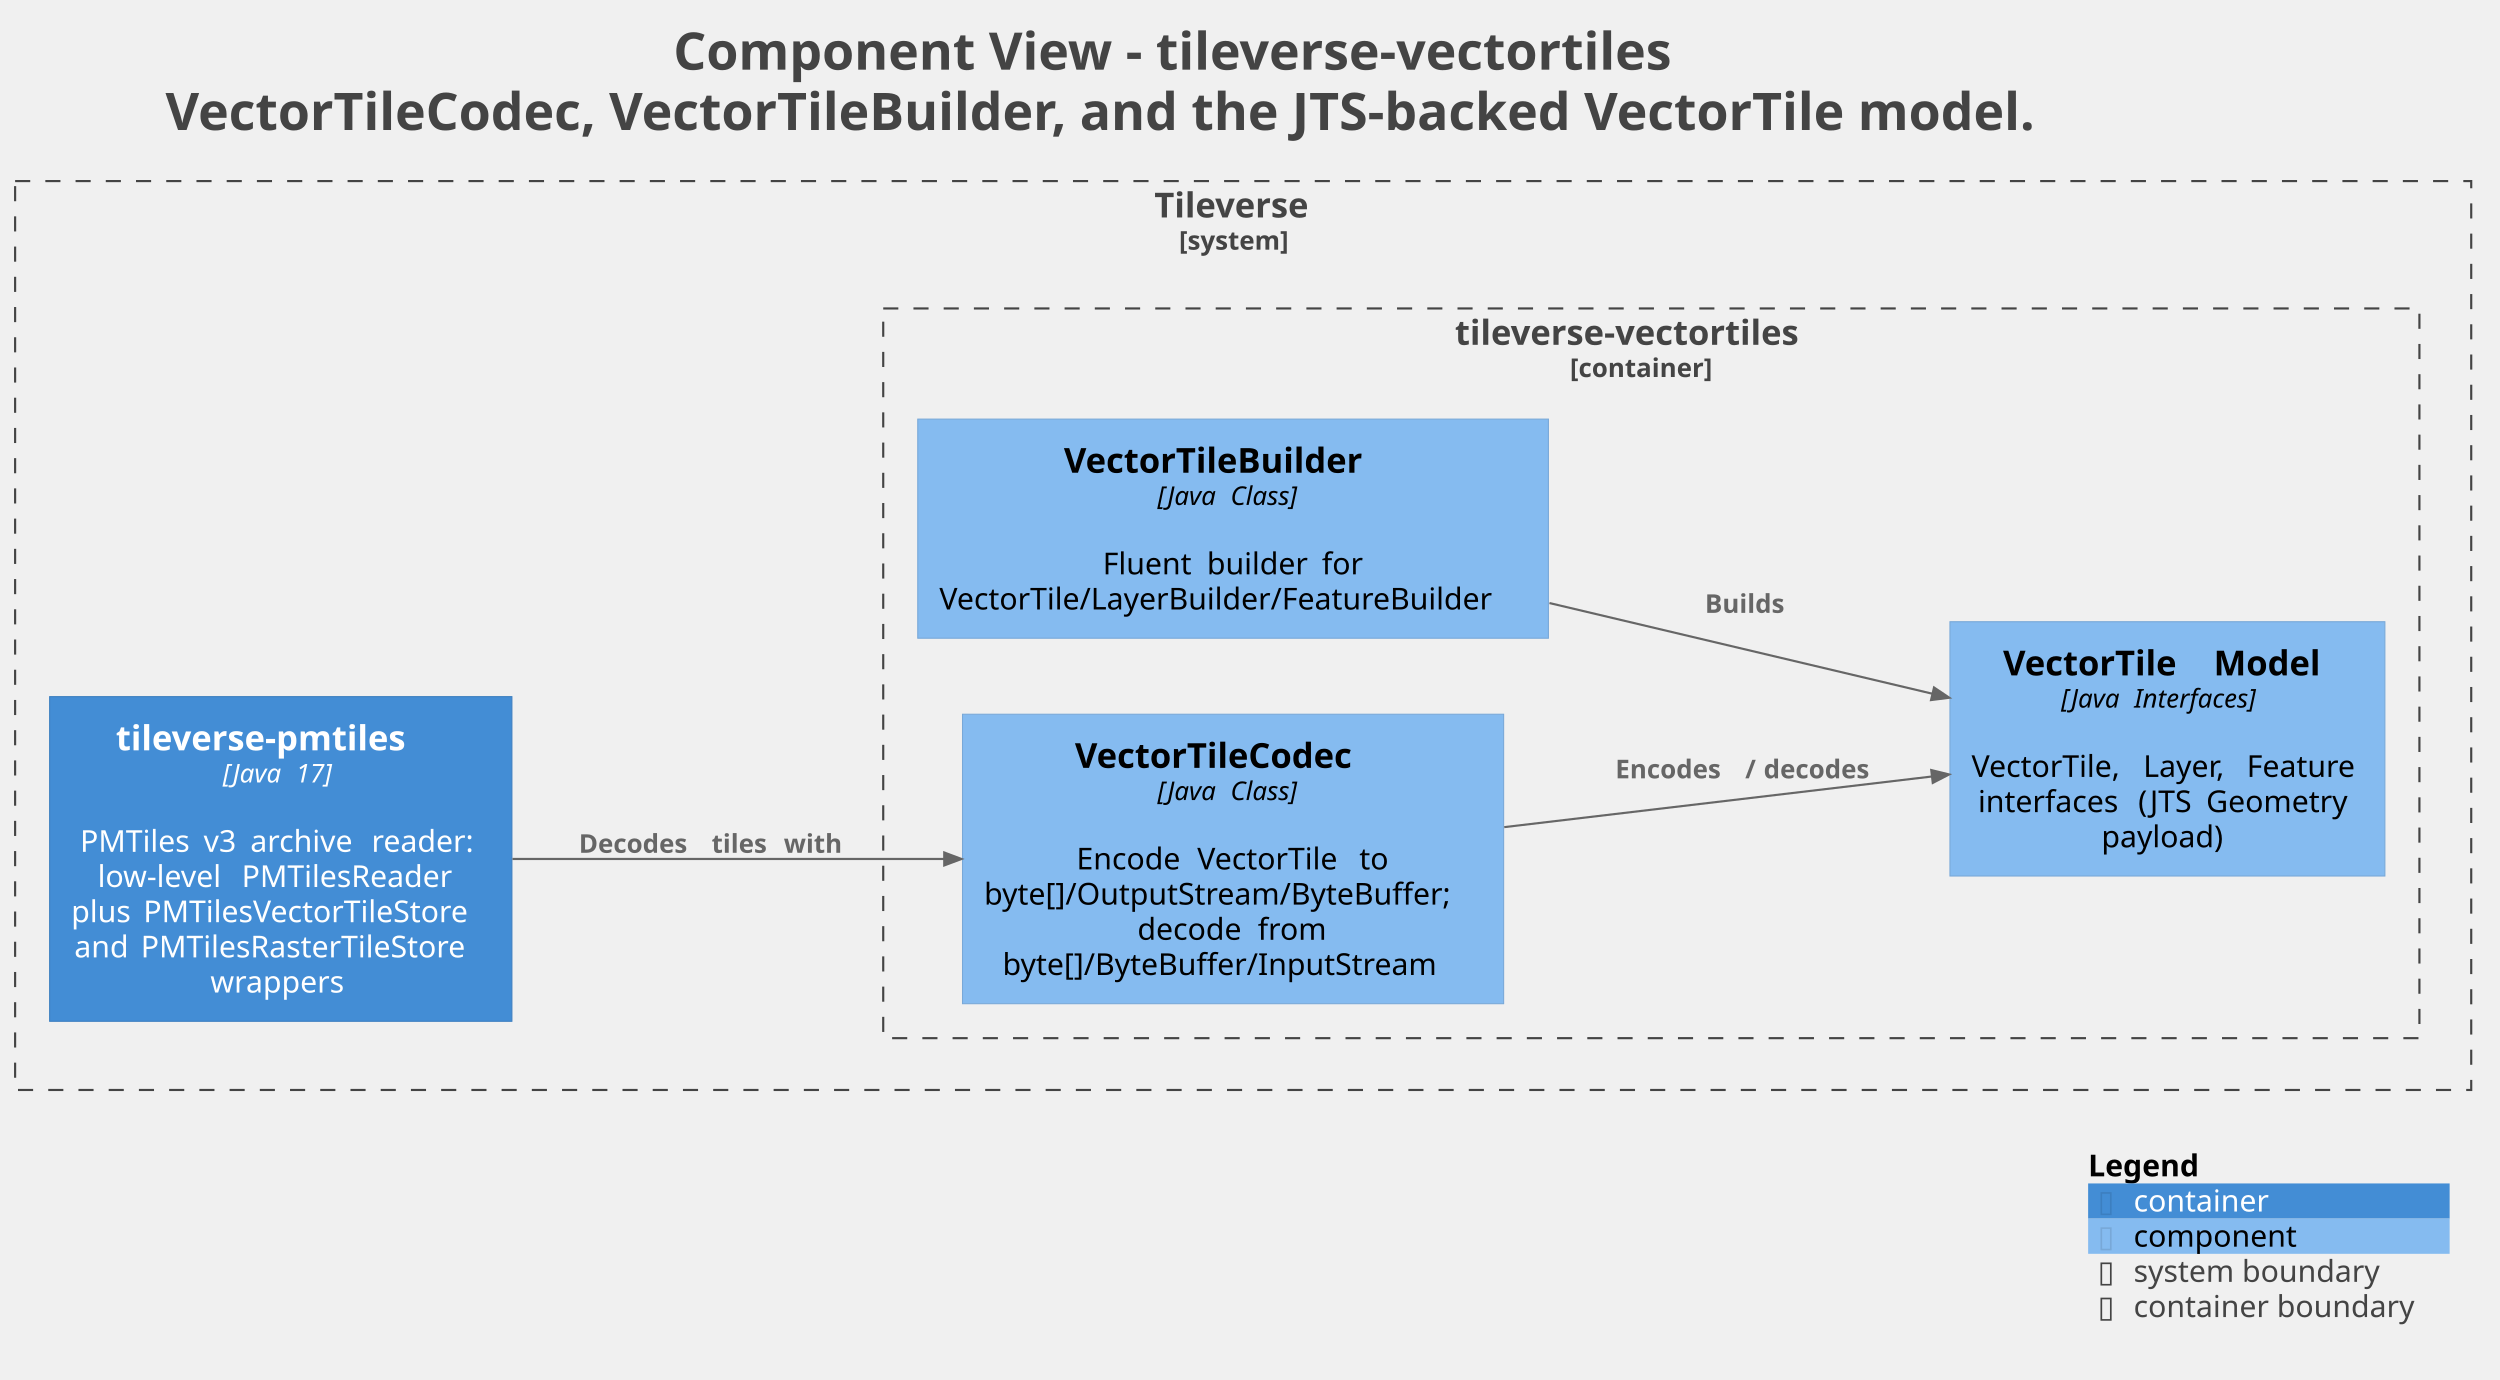
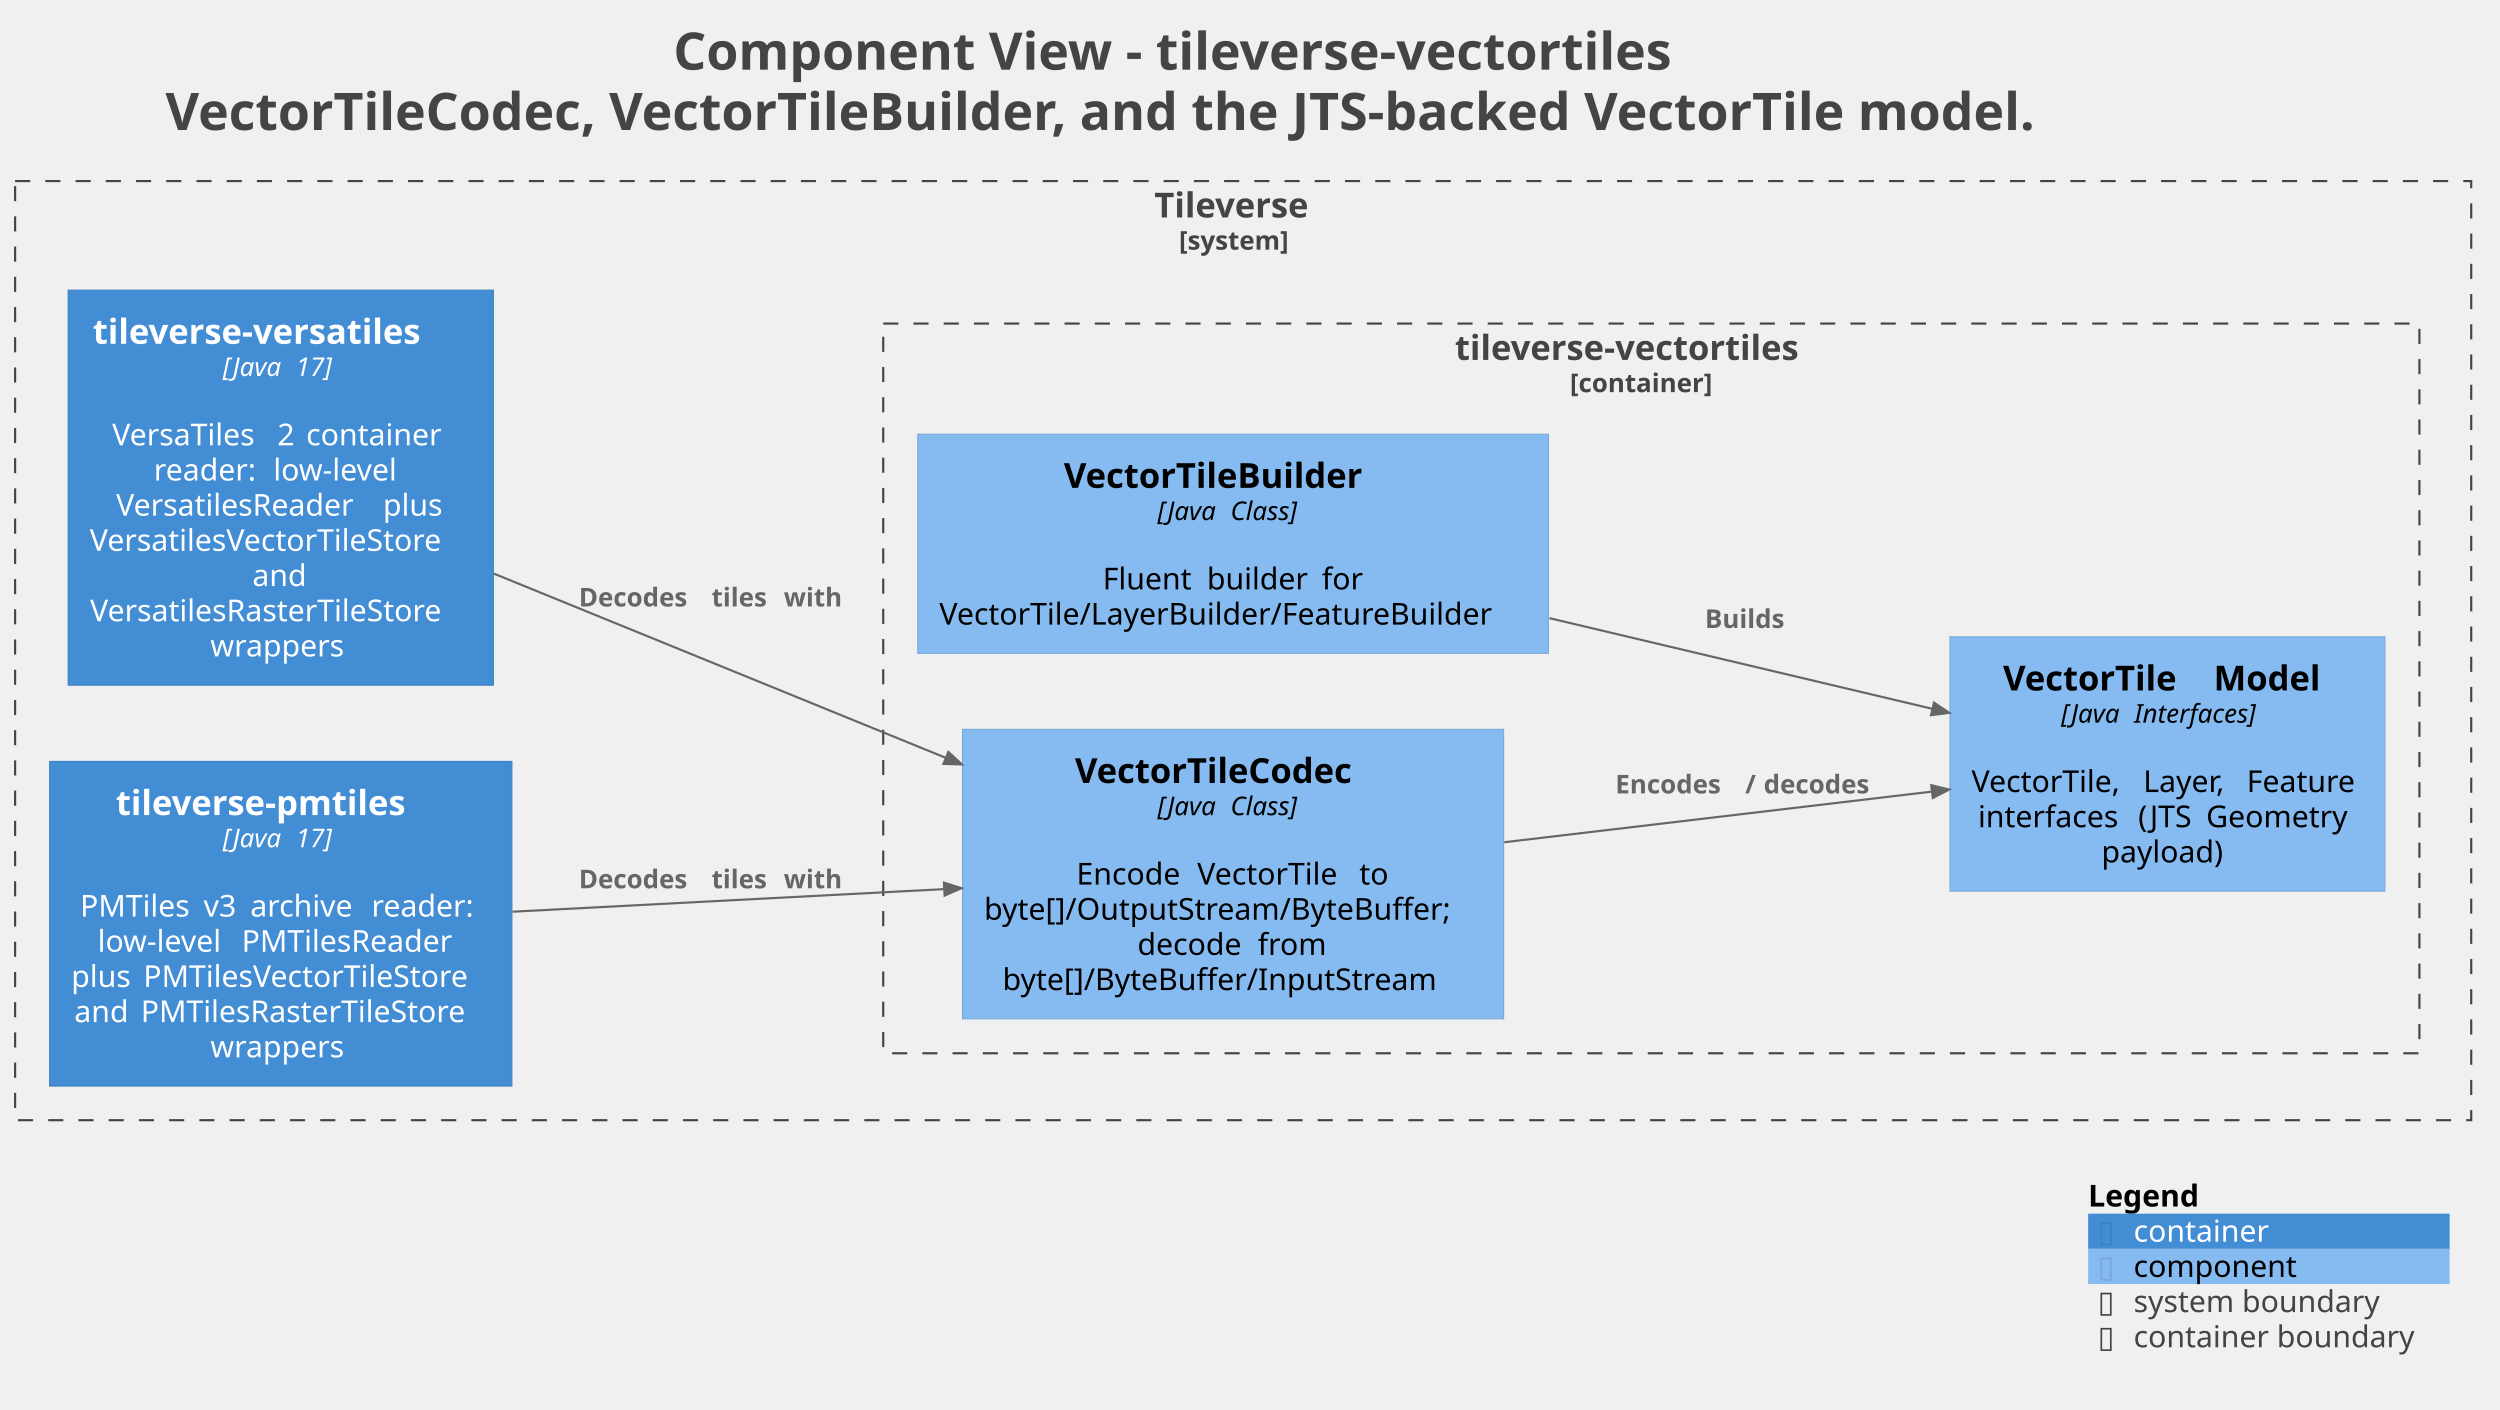
- <svg xmlns="http://www.w3.org/2000/svg" version="1.1" data-diagram-type="DESCRIPTION" style="width:1158px;height:639px;background:#FFFFFF;" width="1158px" height="639px" viewBox="0 0 1158 639" zoomAndPan="magnify" preserveAspectRatio="none" contentStyleType="text/css">
+ <svg xmlns="http://www.w3.org/2000/svg" version="1.1" data-diagram-type="DESCRIPTION" style="width:1158px;height:653px;background:#FFFFFF;" width="1158px" height="653px" viewBox="0 0 1158 653" zoomAndPan="magnify" preserveAspectRatio="none" contentStyleType="text/css">
  <defs />
  <g font-family="sans-serif" lengthAdjust="spacing">
    <g class="title" data-source-line="1">
      <text x="311.888" y="32.277" fill="#444" font-size="24" textLength="527.895" font-weight="700">Component View - tileverse-vectortiles</text>
      <text x="76.651" y="60.215" fill="#444" font-size="24" textLength="998.367" font-weight="700">VectorTileCodec, VectorTileBuilder, and the JTS-backed VectorTile model.</text>
    </g>
    <g class="cluster" data-qualified-name="Tileverse_boundary" id="ent0001" data-source-line="1690">
-       <rect x="7" y="83.875" width="1137.67" height="421" fill="none" style="stroke:#444;stroke-width:1;stroke-dasharray:7,7;" />
+       <rect x="7" y="83.875" width="1137.67" height="435" fill="none" style="stroke:#444;stroke-width:1;stroke-dasharray:7,7;" />
      <text x="534.694" y="100.727" fill="#444" font-size="16" textLength="82.281" font-weight="700">Tileverse</text>
      <text x="546.107" y="115.639" fill="#444" font-size="12" textLength="59.455" font-weight="700">[system]</text>
    </g>
    <g class="cluster" data-qualified-name="Tileverse_boundary.Tileverse.tileversevectortiles_boundary" id="ent0002" data-source-line="1690">
-       <rect x="409.11" y="142.875" width="711.56" height="338" fill="none" style="stroke:#444;stroke-width:1;stroke-dasharray:7,7;" />
-       <text x="673.917" y="159.727" fill="#444" font-size="16" textLength="181.945" font-weight="700">tileverse-vectortiles</text>
-       <text x="727.182" y="174.639" fill="#444" font-size="12" textLength="75.416" font-weight="700">[container]</text>
+       <rect x="409.11" y="149.875" width="711.56" height="338" fill="none" style="stroke:#444;stroke-width:1;stroke-dasharray:7,7;" />
+       <text x="673.917" y="166.727" fill="#444" font-size="16" textLength="181.945" font-weight="700">tileverse-vectortiles</text>
+       <text x="727.182" y="181.639" fill="#444" font-size="12" textLength="75.416" font-weight="700">[container]</text>
    </g>
    <g class="entity" data-qualified-name="Tileverse_boundary.Tileverse.tileversepmtiles" id="ent0006" data-source-line="71">
-       <rect x="23" y="322.685" width="214.106" height="150.375" fill="#438DD5" style="stroke:#3C7FC0;stroke-width:0.5;" />
-       <text x="53.667" y="347.537" fill="#FFF" font-size="16" textLength="152.773" font-weight="700">tileverse-pmtiles</text>
-       <text x="103.156" y="362.449" fill="#FFF" font-size="12" textLength="30.029" font-style="italic">[Java</text>
-       <text x="133.185" y="362.449" fill="#FFF" font-size="12" font-style="italic"> </text>
-       <text x="137" y="362.449" fill="#FFF" font-size="12" textLength="19.951" font-style="italic">17]</text>
-       <text x="127.828" y="378.274" fill="#FFF" font-size="14"> </text>
-       <text x="37.095" y="394.571" fill="#FFF" font-size="14" textLength="52.76">PMTiles</text>
-       <text x="89.854" y="394.571" fill="#FFF" font-size="14"> </text>
-       <text x="94.305" y="394.571" fill="#FFF" font-size="14" textLength="17.192">v3</text>
-       <text x="111.497" y="394.571" fill="#FFF" font-size="14"> </text>
-       <text x="115.947" y="394.571" fill="#FFF" font-size="14" textLength="51.693">archive</text>
-       <text x="167.641" y="394.571" fill="#FFF" font-size="14"> </text>
-       <text x="172.091" y="394.571" fill="#FFF" font-size="14" textLength="50.921">reader:</text>
-       <text x="45.236" y="410.868" fill="#FFF" font-size="14" textLength="62.248">low-level</text>
-       <text x="107.484" y="410.868" fill="#FFF" font-size="14"> </text>
-       <text x="111.935" y="410.868" fill="#FFF" font-size="14" textLength="102.936">PMTilesReader</text>
-       <text x="33" y="427.164" fill="#FFF" font-size="14" textLength="28.943">plus</text>
-       <text x="61.943" y="427.164" fill="#FFF" font-size="14"> </text>
-       <text x="66.394" y="427.164" fill="#FFF" font-size="14" textLength="160.713">PMTilesVectorTileStore</text>
-       <text x="34.422" y="443.461" fill="#FFF" font-size="14" textLength="26.339">and</text>
-       <text x="60.761" y="443.461" fill="#FFF" font-size="14"> </text>
-       <text x="65.211" y="443.461" fill="#FFF" font-size="14" textLength="160.474">PMTilesRasterTileStore</text>
-       <text x="97.442" y="459.758" fill="#FFF" font-size="14" textLength="65.222">wrappers</text>
+       <rect x="23" y="352.685" width="214.106" height="150.375" fill="#438DD5" style="stroke:#3C7FC0;stroke-width:0.5;" />
+       <text x="53.667" y="377.537" fill="#FFF" font-size="16" textLength="152.773" font-weight="700">tileverse-pmtiles</text>
+       <text x="103.156" y="392.449" fill="#FFF" font-size="12" textLength="30.029" font-style="italic">[Java</text>
+       <text x="133.185" y="392.449" fill="#FFF" font-size="12" font-style="italic"> </text>
+       <text x="137" y="392.449" fill="#FFF" font-size="12" textLength="19.951" font-style="italic">17]</text>
+       <text x="127.828" y="408.274" fill="#FFF" font-size="14"> </text>
+       <text x="37.095" y="424.571" fill="#FFF" font-size="14" textLength="52.76">PMTiles</text>
+       <text x="89.854" y="424.571" fill="#FFF" font-size="14"> </text>
+       <text x="94.305" y="424.571" fill="#FFF" font-size="14" textLength="17.192">v3</text>
+       <text x="111.497" y="424.571" fill="#FFF" font-size="14"> </text>
+       <text x="115.947" y="424.571" fill="#FFF" font-size="14" textLength="51.693">archive</text>
+       <text x="167.641" y="424.571" fill="#FFF" font-size="14"> </text>
+       <text x="172.091" y="424.571" fill="#FFF" font-size="14" textLength="50.921">reader:</text>
+       <text x="45.236" y="440.868" fill="#FFF" font-size="14" textLength="62.248">low-level</text>
+       <text x="107.484" y="440.868" fill="#FFF" font-size="14"> </text>
+       <text x="111.935" y="440.868" fill="#FFF" font-size="14" textLength="102.936">PMTilesReader</text>
+       <text x="33" y="457.164" fill="#FFF" font-size="14" textLength="28.943">plus</text>
+       <text x="61.943" y="457.164" fill="#FFF" font-size="14"> </text>
+       <text x="66.394" y="457.164" fill="#FFF" font-size="14" textLength="160.713">PMTilesVectorTileStore</text>
+       <text x="34.422" y="473.461" fill="#FFF" font-size="14" textLength="26.339">and</text>
+       <text x="60.761" y="473.461" fill="#FFF" font-size="14"> </text>
+       <text x="65.211" y="473.461" fill="#FFF" font-size="14" textLength="160.474">PMTilesRasterTileStore</text>
+       <text x="97.442" y="489.758" fill="#FFF" font-size="14" textLength="65.222">wrappers</text>
+     </g>
+     <g class="entity" data-qualified-name="Tileverse_boundary.Tileverse.tileverseversatiles" id="ent0007" data-source-line="71">
+       <rect x="31.58" y="134.395" width="196.948" height="182.969" fill="#438DD5" style="stroke:#3C7FC0;stroke-width:0.5;" />
+       <text x="42.984" y="159.247" fill="#FFF" font-size="16" textLength="174.141" font-weight="700">tileverse-versatiles</text>
+       <text x="103.157" y="174.159" fill="#FFF" font-size="12" textLength="30.029" font-style="italic">[Java</text>
+       <text x="133.186" y="174.159" fill="#FFF" font-size="12" font-style="italic"> </text>
+       <text x="137" y="174.159" fill="#FFF" font-size="12" textLength="19.951" font-style="italic">17]</text>
+       <text x="127.829" y="189.984" fill="#FFF" font-size="14"> </text>
+       <text x="51.954" y="206.281" fill="#FFF" font-size="14" textLength="72.058">VersaTiles</text>
+       <text x="124.011" y="206.281" fill="#FFF" font-size="14"> </text>
+       <text x="128.461" y="206.281" fill="#FFF" font-size="14">2</text>
+       <text x="137.369" y="206.281" fill="#FFF" font-size="14"> </text>
+       <text x="141.819" y="206.281" fill="#FFF" font-size="14" textLength="66.336">container</text>
+       <text x="71.245" y="222.578" fill="#FFF" font-size="14" textLength="50.921">reader:</text>
+       <text x="122.165" y="222.578" fill="#FFF" font-size="14"> </text>
+       <text x="126.616" y="222.578" fill="#FFF" font-size="14" textLength="62.248">low-level</text>
+       <text x="53.772" y="238.874" fill="#FFF" font-size="14" textLength="119.171">VersatilesReader</text>
+       <text x="172.943" y="238.874" fill="#FFF" font-size="14"> </text>
+       <text x="177.393" y="238.874" fill="#FFF" font-size="14" textLength="28.943">plus</text>
+       <text x="41.58" y="255.171" fill="#FFF" font-size="14" textLength="176.948">VersatilesVectorTileStore</text>
+       <text x="116.885" y="271.468" fill="#FFF" font-size="14" textLength="26.339">and</text>
+       <text x="41.7" y="287.765" fill="#FFF" font-size="14" textLength="176.709">VersatilesRasterTileStore</text>
+       <text x="97.443" y="304.062" fill="#FFF" font-size="14" textLength="65.222">wrappers</text>
    </g>
    <g class="entity" data-qualified-name="Tileverse_boundary.Tileverse.tileversevectortiles_boundary.Tileverse.tileversevectortiles.VectorTileCodec" id="ent0003" data-source-line="78">
-       <rect x="445.84" y="330.835" width="250.638" height="134.078" fill="#85BBF0" style="stroke:#78A8D8;stroke-width:0.5;" />
-       <text x="497.905" y="355.687" fill="#000" font-size="16" textLength="146.508" font-weight="700">VectorTileCodec</text>
-       <text x="536.111" y="370.599" fill="#000" font-size="12" textLength="30.029" font-style="italic">[Java</text>
-       <text x="566.14" y="370.599" fill="#000" font-size="12" font-style="italic"> </text>
-       <text x="569.955" y="370.599" fill="#000" font-size="12" textLength="36.252" font-style="italic">Class]</text>
-       <text x="568.934" y="386.424" fill="#000" font-size="14"> </text>
-       <text x="498.619" y="402.721" fill="#000" font-size="14" textLength="51.481">Encode</text>
-       <text x="550.101" y="402.721" fill="#000" font-size="14"> </text>
-       <text x="554.551" y="402.721" fill="#000" font-size="14" textLength="70.643">VectorTile</text>
-       <text x="625.194" y="402.721" fill="#000" font-size="14"> </text>
-       <text x="629.644" y="402.721" fill="#000" font-size="14" textLength="14.055">to</text>
-       <text x="455.84" y="419.018" fill="#000" font-size="14" textLength="230.638">byte[]/OutputStream/ByteBuffer;</text>
-       <text x="526.859" y="435.314" fill="#000" font-size="14" textLength="51.263">decode</text>
-       <text x="578.121" y="435.314" fill="#000" font-size="14"> </text>
-       <text x="582.571" y="435.314" fill="#000" font-size="14" textLength="32.888">from</text>
-       <text x="464.388" y="451.611" fill="#000" font-size="14" textLength="213.541">byte[]/ByteBuffer/InputStream</text>
+       <rect x="445.84" y="337.835" width="250.638" height="134.078" fill="#85BBF0" style="stroke:#78A8D8;stroke-width:0.5;" />
+       <text x="497.905" y="362.687" fill="#000" font-size="16" textLength="146.508" font-weight="700">VectorTileCodec</text>
+       <text x="536.111" y="377.599" fill="#000" font-size="12" textLength="30.029" font-style="italic">[Java</text>
+       <text x="566.14" y="377.599" fill="#000" font-size="12" font-style="italic"> </text>
+       <text x="569.955" y="377.599" fill="#000" font-size="12" textLength="36.252" font-style="italic">Class]</text>
+       <text x="568.934" y="393.424" fill="#000" font-size="14"> </text>
+       <text x="498.619" y="409.721" fill="#000" font-size="14" textLength="51.481">Encode</text>
+       <text x="550.101" y="409.721" fill="#000" font-size="14"> </text>
+       <text x="554.551" y="409.721" fill="#000" font-size="14" textLength="70.643">VectorTile</text>
+       <text x="625.194" y="409.721" fill="#000" font-size="14"> </text>
+       <text x="629.644" y="409.721" fill="#000" font-size="14" textLength="14.055">to</text>
+       <text x="455.84" y="426.018" fill="#000" font-size="14" textLength="230.638">byte[]/OutputStream/ByteBuffer;</text>
+       <text x="526.859" y="442.314" fill="#000" font-size="14" textLength="51.263">decode</text>
+       <text x="578.121" y="442.314" fill="#000" font-size="14"> </text>
+       <text x="582.571" y="442.314" fill="#000" font-size="14" textLength="32.888">from</text>
+       <text x="464.388" y="458.611" fill="#000" font-size="14" textLength="213.541">byte[]/ByteBuffer/InputStream</text>
    </g>
    <g class="entity" data-qualified-name="Tileverse_boundary.Tileverse.tileversevectortiles_boundary.Tileverse.tileversevectortiles.VectorTileBuilder" id="ent0004" data-source-line="78">
-       <rect x="425.11" y="194.135" width="292.111" height="101.484" fill="#85BBF0" style="stroke:#78A8D8;stroke-width:0.5;" />
-       <text x="492.798" y="218.987" fill="#000" font-size="16" textLength="156.734" font-weight="700">VectorTileBuilder</text>
-       <text x="536.118" y="233.899" fill="#000" font-size="12" textLength="30.029" font-style="italic">[Java</text>
-       <text x="566.147" y="233.899" fill="#000" font-size="12" font-style="italic"> </text>
-       <text x="569.962" y="233.899" fill="#000" font-size="12" textLength="36.252" font-style="italic">Class]</text>
-       <text x="568.941" y="249.724" fill="#000" font-size="14"> </text>
-       <text x="510.798" y="266.021" fill="#000" font-size="14" textLength="43.791">Fluent</text>
-       <text x="554.589" y="266.021" fill="#000" font-size="14"> </text>
-       <text x="559.039" y="266.021" fill="#000" font-size="14" textLength="48.795">builder</text>
-       <text x="607.834" y="266.021" fill="#000" font-size="14"> </text>
-       <text x="612.284" y="266.021" fill="#000" font-size="14" textLength="19.25">for</text>
-       <text x="435.11" y="282.318" fill="#000" font-size="14" textLength="272.111">VectorTile/LayerBuilder/FeatureBuilder</text>
+       <rect x="425.11" y="201.135" width="292.111" height="101.484" fill="#85BBF0" style="stroke:#78A8D8;stroke-width:0.5;" />
+       <text x="492.798" y="225.987" fill="#000" font-size="16" textLength="156.734" font-weight="700">VectorTileBuilder</text>
+       <text x="536.118" y="240.899" fill="#000" font-size="12" textLength="30.029" font-style="italic">[Java</text>
+       <text x="566.147" y="240.899" fill="#000" font-size="12" font-style="italic"> </text>
+       <text x="569.962" y="240.899" fill="#000" font-size="12" textLength="36.252" font-style="italic">Class]</text>
+       <text x="568.941" y="256.724" fill="#000" font-size="14"> </text>
+       <text x="510.798" y="273.021" fill="#000" font-size="14" textLength="43.791">Fluent</text>
+       <text x="554.589" y="273.021" fill="#000" font-size="14"> </text>
+       <text x="559.039" y="273.021" fill="#000" font-size="14" textLength="48.795">builder</text>
+       <text x="607.834" y="273.021" fill="#000" font-size="14"> </text>
+       <text x="612.284" y="273.021" fill="#000" font-size="14" textLength="19.25">for</text>
+       <text x="435.11" y="289.318" fill="#000" font-size="14" textLength="272.111">VectorTile/LayerBuilder/FeatureBuilder</text>
    </g>
    <g class="entity" data-qualified-name="Tileverse_boundary.Tileverse.tileversevectortiles_boundary.Tileverse.tileversevectortiles.VectorTileModel" id="ent0005" data-source-line="78">
-       <rect x="903.22" y="287.985" width="201.453" height="117.781" fill="#85BBF0" style="stroke:#78A8D8;stroke-width:0.5;" />
-       <text x="927.818" y="312.837" fill="#000" font-size="16" textLength="91.984" font-weight="700">VectorTile</text>
-       <text x="1019.802" y="312.837" fill="#000" font-size="16" font-weight="700"> </text>
-       <text x="1025.372" y="312.837" fill="#000" font-size="16" textLength="54.703" font-weight="700">Model</text>
-       <text x="954.696" y="327.749" fill="#000" font-size="12" textLength="30.029" font-style="italic">[Java</text>
-       <text x="984.725" y="327.749" fill="#000" font-size="12" font-style="italic"> </text>
-       <text x="988.539" y="327.749" fill="#000" font-size="12" textLength="64.658" font-style="italic">Interfaces]</text>
-       <text x="1001.721" y="343.574" fill="#000" font-size="14"> </text>
-       <text x="913.22" y="359.871" fill="#000" font-size="14" textLength="75.093">VectorTile,</text>
-       <text x="988.313" y="359.871" fill="#000" font-size="14"> </text>
-       <text x="992.763" y="359.871" fill="#000" font-size="14" textLength="43.483">Layer,</text>
-       <text x="1036.246" y="359.871" fill="#000" font-size="14"> </text>
-       <text x="1040.697" y="359.871" fill="#000" font-size="14" textLength="53.977">Feature</text>
-       <text x="916.211" y="376.168" fill="#000" font-size="14" textLength="69.733">interfaces</text>
-       <text x="985.944" y="376.168" fill="#000" font-size="14"> </text>
-       <text x="990.394" y="376.168" fill="#000" font-size="14" textLength="27.029">(JTS</text>
-       <text x="1017.424" y="376.168" fill="#000" font-size="14"> </text>
-       <text x="1021.874" y="376.168" fill="#000" font-size="14" textLength="69.809">Geometry</text>
-       <text x="973.38" y="392.464" fill="#000" font-size="14" textLength="61.134">payload)</text>
+       <rect x="903.22" y="294.985" width="201.453" height="117.781" fill="#85BBF0" style="stroke:#78A8D8;stroke-width:0.5;" />
+       <text x="927.818" y="319.837" fill="#000" font-size="16" textLength="91.984" font-weight="700">VectorTile</text>
+       <text x="1019.802" y="319.837" fill="#000" font-size="16" font-weight="700"> </text>
+       <text x="1025.372" y="319.837" fill="#000" font-size="16" textLength="54.703" font-weight="700">Model</text>
+       <text x="954.696" y="334.749" fill="#000" font-size="12" textLength="30.029" font-style="italic">[Java</text>
+       <text x="984.725" y="334.749" fill="#000" font-size="12" font-style="italic"> </text>
+       <text x="988.539" y="334.749" fill="#000" font-size="12" textLength="64.658" font-style="italic">Interfaces]</text>
+       <text x="1001.721" y="350.574" fill="#000" font-size="14"> </text>
+       <text x="913.22" y="366.871" fill="#000" font-size="14" textLength="75.093">VectorTile,</text>
+       <text x="988.313" y="366.871" fill="#000" font-size="14"> </text>
+       <text x="992.763" y="366.871" fill="#000" font-size="14" textLength="43.483">Layer,</text>
+       <text x="1036.246" y="366.871" fill="#000" font-size="14"> </text>
+       <text x="1040.697" y="366.871" fill="#000" font-size="14" textLength="53.977">Feature</text>
+       <text x="916.211" y="383.168" fill="#000" font-size="14" textLength="69.733">interfaces</text>
+       <text x="985.944" y="383.168" fill="#000" font-size="14"> </text>
+       <text x="990.394" y="383.168" fill="#000" font-size="14" textLength="27.029">(JTS</text>
+       <text x="1017.424" y="383.168" fill="#000" font-size="14"> </text>
+       <text x="1021.874" y="383.168" fill="#000" font-size="14" textLength="69.809">Geometry</text>
+       <text x="973.38" y="399.464" fill="#000" font-size="14" textLength="61.134">payload)</text>
    </g>
-     <g class="link" data-entity-1="ent0004" data-entity-2="ent0005" id="lnk7" data-source-line="1803" data-link-type="dependency">
-       <path d="M717.71,279.335 C778.63,293.765 840.125,308.321 895.145,321.351" style="stroke:#666;stroke-width:1;" fill="none" id="Tileverse.tileversevectortiles.VectorTileBuilder-to-Tileverse.tileversevectortiles.VectorTileModel" />
-       <polygon points="902.93,323.195,895.837,318.432,894.454,324.271,902.93,323.195" fill="#666" style="stroke:#666;stroke-width:1;stroke-linejoin:miter;stroke-miterlimit:10;" />
-       <text x="789.72" y="283.874" fill="#666" font-size="12" textLength="41.648" font-weight="700">Builds</text>
+     <g class="link" data-entity-1="ent0004" data-entity-2="ent0005" id="lnk8" data-source-line="1803" data-link-type="dependency">
+       <path d="M717.71,286.335 C778.63,300.765 840.125,315.321 895.145,328.351" style="stroke:#666;stroke-width:1;" fill="none" id="Tileverse.tileversevectortiles.VectorTileBuilder-to-Tileverse.tileversevectortiles.VectorTileModel" />
+       <polygon points="902.93,330.195,895.837,325.432,894.454,331.271,902.93,330.195" fill="#666" style="stroke:#666;stroke-width:1;stroke-linejoin:miter;stroke-miterlimit:10;" />
+       <text x="789.72" y="290.874" fill="#666" font-size="12" textLength="41.648" font-weight="700">Builds</text>
    </g>
-     <g class="link" data-entity-1="ent0003" data-entity-2="ent0005" id="lnk8" data-source-line="1803" data-link-type="dependency">
-       <path d="M696.76,383.125 C762.24,375.375 833.475,366.935 894.905,359.665" style="stroke:#666;stroke-width:1;" fill="none" id="Tileverse.tileversevectortiles.VectorTileCodec-to-Tileverse.tileversevectortiles.VectorTileModel" />
-       <polygon points="902.85,358.725,894.553,356.686,895.258,362.644,902.85,358.725" fill="#666" style="stroke:#666;stroke-width:1;stroke-linejoin:miter;stroke-miterlimit:10;" />
-       <text x="748.22" y="360.514" fill="#666" font-size="12" textLength="55.969" font-weight="700">Encodes</text>
-       <text x="804.189" y="360.514" fill="#666" font-size="12" font-weight="700"> </text>
-       <text x="808.366" y="360.514" fill="#666" font-size="12" font-weight="700">/</text>
-       <text x="812.749" y="360.514" fill="#666" font-size="12" font-weight="700"> </text>
-       <text x="816.927" y="360.514" fill="#666" font-size="12" textLength="55.957" font-weight="700">decodes</text>
+     <g class="link" data-entity-1="ent0003" data-entity-2="ent0005" id="lnk9" data-source-line="1803" data-link-type="dependency">
+       <path d="M696.76,390.125 C762.24,382.375 833.475,373.935 894.905,366.665" style="stroke:#666;stroke-width:1;" fill="none" id="Tileverse.tileversevectortiles.VectorTileCodec-to-Tileverse.tileversevectortiles.VectorTileModel" />
+       <polygon points="902.85,365.725,894.553,363.686,895.258,369.644,902.85,365.725" fill="#666" style="stroke:#666;stroke-width:1;stroke-linejoin:miter;stroke-miterlimit:10;" />
+       <text x="748.22" y="367.514" fill="#666" font-size="12" textLength="55.969" font-weight="700">Encodes</text>
+       <text x="804.189" y="367.514" fill="#666" font-size="12" font-weight="700"> </text>
+       <text x="808.366" y="367.514" fill="#666" font-size="12" font-weight="700">/</text>
+       <text x="812.749" y="367.514" fill="#666" font-size="12" font-weight="700"> </text>
+       <text x="816.927" y="367.514" fill="#666" font-size="12" textLength="55.957" font-weight="700">decodes</text>
    </g>
-     <g class="link" data-entity-1="ent0006" data-entity-2="ent0003" id="lnk9" data-source-line="1803" data-link-type="dependency">
-       <path d="M237.35,397.875 C300.04,397.875 371.7,397.875 437.37,397.875" style="stroke:#666;stroke-width:1;" fill="none" id="Tileverse.tileversepmtiles-to-Tileverse.tileversevectortiles.VectorTileCodec" />
-       <polygon points="445.37,397.875,437.37,394.875,437.37,400.875,445.37,397.875" fill="#666" style="stroke:#666;stroke-width:1;stroke-linejoin:miter;stroke-miterlimit:10;" />
-       <text x="268.11" y="395.014" fill="#666" font-size="12" textLength="57.328" font-weight="700">Decodes</text>
-       <text x="325.438" y="395.014" fill="#666" font-size="12" font-weight="700"> </text>
-       <text x="329.616" y="395.014" fill="#666" font-size="12" textLength="29.244" font-weight="700">tiles</text>
-       <text x="358.86" y="395.014" fill="#666" font-size="12" font-weight="700"> </text>
-       <text x="363.038" y="395.014" fill="#666" font-size="12" textLength="29.479" font-weight="700">with</text>
+     <g class="link" data-entity-1="ent0006" data-entity-2="ent0003" id="lnk10" data-source-line="1803" data-link-type="dependency">
+       <path d="M237.35,422.305 C300.04,419.025 371.711,415.273 437.381,411.833" style="stroke:#666;stroke-width:1;" fill="none" id="Tileverse.tileversepmtiles-to-Tileverse.tileversevectortiles.VectorTileCodec" />
+       <polygon points="445.37,411.415,437.224,408.838,437.538,414.829,445.37,411.415" fill="#666" style="stroke:#666;stroke-width:1;stroke-linejoin:miter;stroke-miterlimit:10;" />
+       <text x="268.11" y="411.454" fill="#666" font-size="12" textLength="57.328" font-weight="700">Decodes</text>
+       <text x="325.438" y="411.454" fill="#666" font-size="12" font-weight="700"> </text>
+       <text x="329.616" y="411.454" fill="#666" font-size="12" textLength="29.244" font-weight="700">tiles</text>
+       <text x="358.86" y="411.454" fill="#666" font-size="12" font-weight="700"> </text>
+       <text x="363.038" y="411.454" fill="#666" font-size="12" textLength="29.479" font-weight="700">with</text>
+     </g>
+     <g class="link" data-entity-1="ent0007" data-entity-2="ent0003" id="lnk11" data-source-line="1803" data-link-type="dependency">
+       <path d="M228.78,265.715 C292.72,291.775 369.412,323.046 438.142,351.056" style="stroke:#666;stroke-width:1;" fill="none" id="Tileverse.tileverseversatiles-to-Tileverse.tileversevectortiles.VectorTileCodec" />
+       <polygon points="445.55,354.075,439.274,348.278,437.009,353.834,445.55,354.075" fill="#666" style="stroke:#666;stroke-width:1;stroke-linejoin:miter;stroke-miterlimit:10;" />
+       <text x="268.11" y="280.914" fill="#666" font-size="12" textLength="57.328" font-weight="700">Decodes</text>
+       <text x="325.438" y="280.914" fill="#666" font-size="12" font-weight="700"> </text>
+       <text x="329.616" y="280.914" fill="#666" font-size="12" textLength="29.244" font-weight="700">tiles</text>
+       <text x="358.86" y="280.914" fill="#666" font-size="12" font-weight="700"> </text>
+       <text x="363.038" y="280.914" fill="#666" font-size="12" textLength="29.479" font-weight="700">with</text>
    </g>
    <g class="legend" data-source-line="1577">
-       <rect x="967.224" y="531.875" width="167.446" height="16.297" fill="none" style="stroke:none;" />
-       <text x="967.224" y="544.87" fill="#000" font-size="14" textLength="57.921" font-weight="700">Legend</text>
-       <text x="1030.019" y="544.87" fill="#FFF" font-size="14"> </text>
-       <rect x="967.224" y="548.172" width="167.446" height="16.297" fill="#438DD5" style="stroke:none;" />
-       <text x="971.674" y="561.167" fill="#3C7FC0" font-size="14">▯</text>
-       <text x="979.378" y="561.167" fill="#FFF" font-size="14"> </text>
-       <text x="988.278" y="561.167" fill="#FFF" font-size="14" textLength="66.336">container</text>
-       <text x="1059.065" y="561.167" fill="#FFF" font-size="14"> </text>
-       <rect x="967.224" y="564.469" width="167.446" height="16.297" fill="#85BBF0" style="stroke:none;" />
-       <text x="971.674" y="577.464" fill="#78A8D8" font-size="14">▯</text>
-       <text x="979.378" y="577.464" fill="#FFF" font-size="14"> </text>
-       <text x="988.278" y="577.464" fill="#000" font-size="14" textLength="79.201">component</text>
-       <text x="1071.93" y="577.464" fill="#FFF" font-size="14"> </text>
-       <rect x="967.224" y="580.766" width="167.446" height="16.297" fill="none" style="stroke:none;" />
-       <text x="971.674" y="593.761" fill="#444" font-size="14">▯</text>
-       <text x="979.378" y="593.761" fill="#FFF" font-size="14"> </text>
-       <text x="988.278" y="593.761" fill="#444" font-size="14" textLength="121.769">system boundary</text>
-       <text x="1114.497" y="593.761" fill="#FFF" font-size="14"> </text>
-       <rect x="967.224" y="597.063" width="167.446" height="16.297" fill="none" style="stroke:none;" />
-       <text x="971.674" y="610.058" fill="#444" font-size="14">▯</text>
-       <text x="979.378" y="610.058" fill="#FFF" font-size="14"> </text>
-       <text x="988.278" y="610.058" fill="#444" font-size="14" textLength="137.491">container boundary</text>
-       <text x="1130.22" y="610.058" fill="#FFF" font-size="14"> </text>
-       <line x1="967.224" y1="531.875" x2="1134.67" y2="531.875" style="stroke:none;" />
-       <line x1="967.224" y1="548.172" x2="1134.67" y2="548.172" style="stroke:none;" />
-       <line x1="967.224" y1="564.469" x2="1134.67" y2="564.469" style="stroke:none;" />
-       <line x1="967.224" y1="580.766" x2="1134.67" y2="580.766" style="stroke:none;" />
-       <line x1="967.224" y1="597.063" x2="1134.67" y2="597.063" style="stroke:none;" />
-       <line x1="967.224" y1="613.359" x2="1134.67" y2="613.359" style="stroke:none;" />
-       <line x1="967.224" y1="531.875" x2="967.224" y2="613.359" style="stroke:none;" />
-       <line x1="1134.67" y1="531.875" x2="1134.67" y2="613.359" style="stroke:none;" />
+       <rect x="967.224" y="545.875" width="167.446" height="16.297" fill="none" style="stroke:none;" />
+       <text x="967.224" y="558.87" fill="#000" font-size="14" textLength="57.921" font-weight="700">Legend</text>
+       <text x="1030.019" y="558.87" fill="#FFF" font-size="14"> </text>
+       <rect x="967.224" y="562.172" width="167.446" height="16.297" fill="#438DD5" style="stroke:none;" />
+       <text x="971.674" y="575.167" fill="#3C7FC0" font-size="14">▯</text>
+       <text x="979.378" y="575.167" fill="#FFF" font-size="14"> </text>
+       <text x="988.278" y="575.167" fill="#FFF" font-size="14" textLength="66.336">container</text>
+       <text x="1059.065" y="575.167" fill="#FFF" font-size="14"> </text>
+       <rect x="967.224" y="578.469" width="167.446" height="16.297" fill="#85BBF0" style="stroke:none;" />
+       <text x="971.674" y="591.464" fill="#78A8D8" font-size="14">▯</text>
+       <text x="979.378" y="591.464" fill="#FFF" font-size="14"> </text>
+       <text x="988.278" y="591.464" fill="#000" font-size="14" textLength="79.201">component</text>
+       <text x="1071.93" y="591.464" fill="#FFF" font-size="14"> </text>
+       <rect x="967.224" y="594.766" width="167.446" height="16.297" fill="none" style="stroke:none;" />
+       <text x="971.674" y="607.761" fill="#444" font-size="14">▯</text>
+       <text x="979.378" y="607.761" fill="#FFF" font-size="14"> </text>
+       <text x="988.278" y="607.761" fill="#444" font-size="14" textLength="121.769">system boundary</text>
+       <text x="1114.497" y="607.761" fill="#FFF" font-size="14"> </text>
+       <rect x="967.224" y="611.063" width="167.446" height="16.297" fill="none" style="stroke:none;" />
+       <text x="971.674" y="624.058" fill="#444" font-size="14">▯</text>
+       <text x="979.378" y="624.058" fill="#FFF" font-size="14"> </text>
+       <text x="988.278" y="624.058" fill="#444" font-size="14" textLength="137.491">container boundary</text>
+       <text x="1130.22" y="624.058" fill="#FFF" font-size="14"> </text>
+       <line x1="967.224" y1="545.875" x2="1134.67" y2="545.875" style="stroke:none;" />
+       <line x1="967.224" y1="562.172" x2="1134.67" y2="562.172" style="stroke:none;" />
+       <line x1="967.224" y1="578.469" x2="1134.67" y2="578.469" style="stroke:none;" />
+       <line x1="967.224" y1="594.766" x2="1134.67" y2="594.766" style="stroke:none;" />
+       <line x1="967.224" y1="611.063" x2="1134.67" y2="611.063" style="stroke:none;" />
+       <line x1="967.224" y1="627.359" x2="1134.67" y2="627.359" style="stroke:none;" />
+       <line x1="967.224" y1="545.875" x2="967.224" y2="627.359" style="stroke:none;" />
+       <line x1="1134.67" y1="545.875" x2="1134.67" y2="627.359" style="stroke:none;" />
    </g>
  </g>
</svg>
